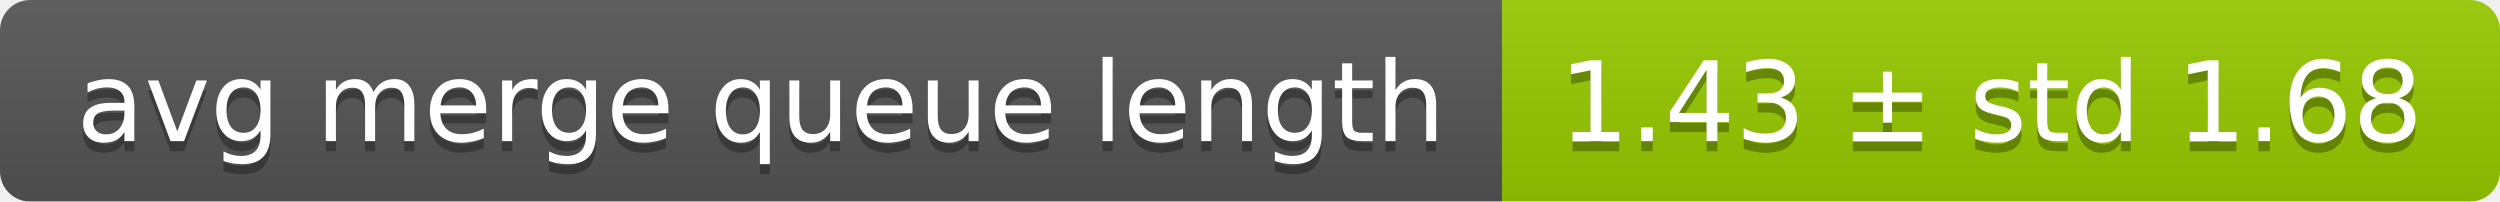
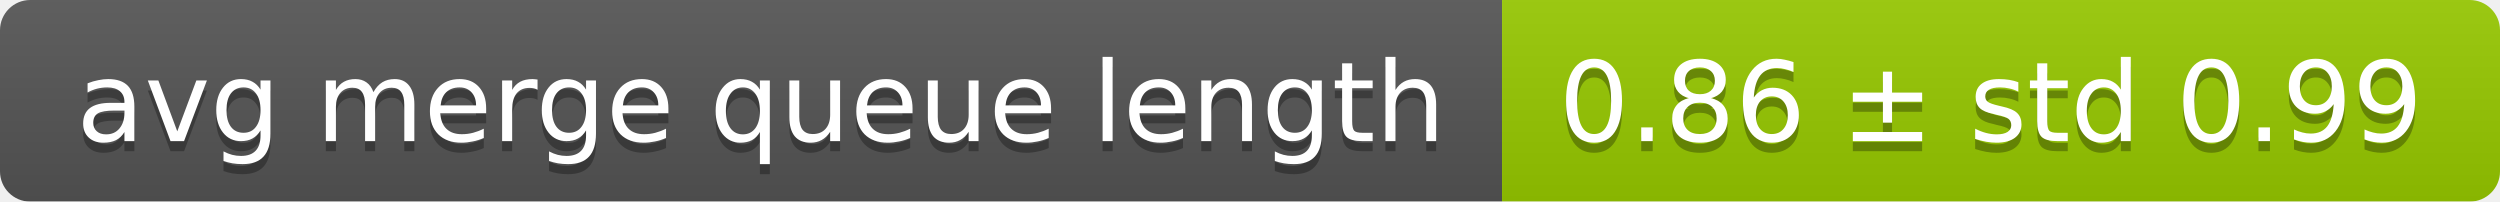
<svg xmlns="http://www.w3.org/2000/svg" width="248" height="20">
  <linearGradient id="smooth" x2="0" y2="100%">
    <stop offset="0" stop-color="#bbb" stop-opacity=".1" />
    <stop offset="1" stop-opacity=".1" />
  </linearGradient>
  <mask id="round">
    <rect width="248" height="20" rx="3" fill="#fff" />
  </mask>
  <g mask="url(#round)">
    <rect width="149" height="20" fill="#555" />
    <rect x="149" width="99" height="20" fill="#97ca00" />
    <rect width="248" height="20" fill="url(#smooth)" />
  </g>
  <g fill="#fff" text-anchor="middle" font-family="DejaVu Sans,Verdana,Geneva,sans-serif" font-size="11">
    <text x="75.5" y="15" fill="#010101" fill-opacity=".3">avg merge queue length</text>
    <text x="75.5" y="14">avg merge queue length</text>
-     <text x="197.5" y="15" fill="#010101" fill-opacity=".3">1.43 ± std 1.68</text>
-     <text x="197.5" y="14">1.43 ± std 1.68</text>
+     <text x="197.5" y="15" fill="#010101" fill-opacity=".3">0.86 ± std 0.99</text>
+     <text x="197.5" y="14">0.86 ± std 0.99</text>
  </g>
</svg>
